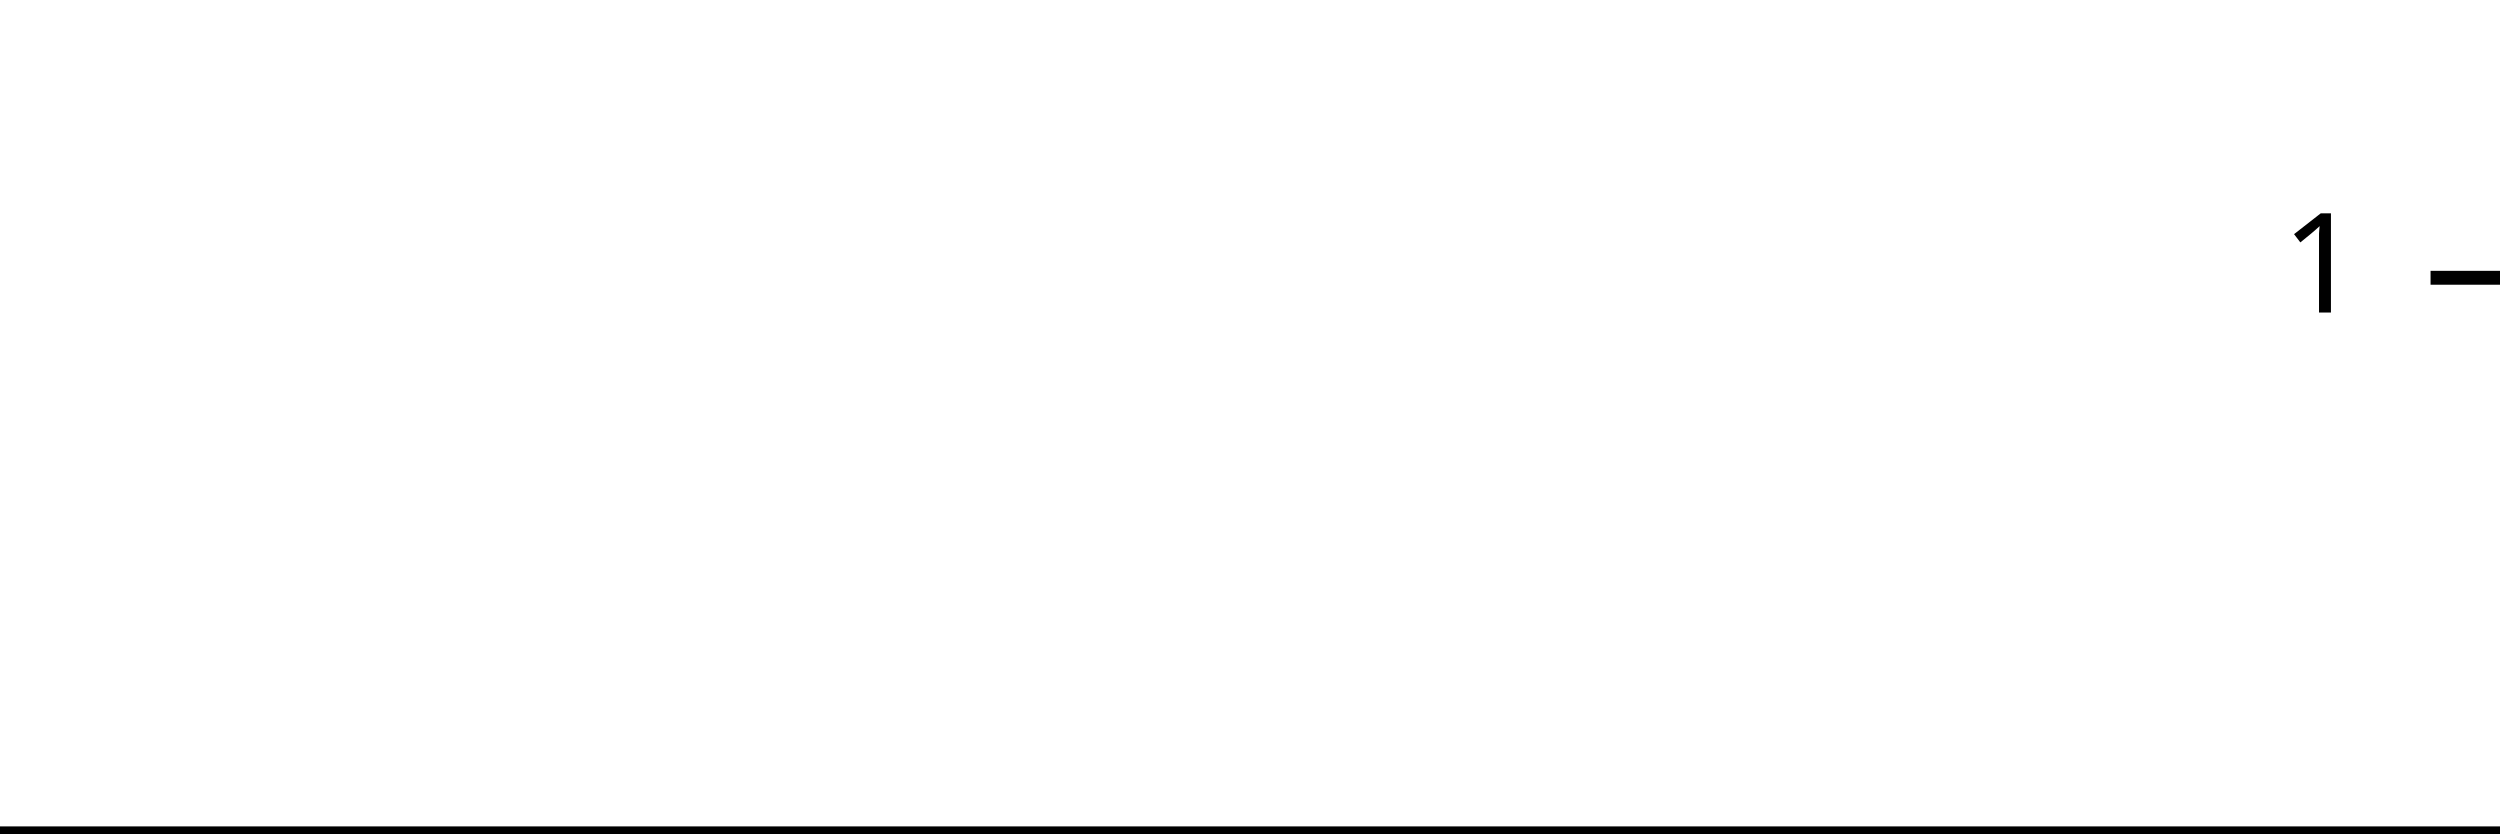
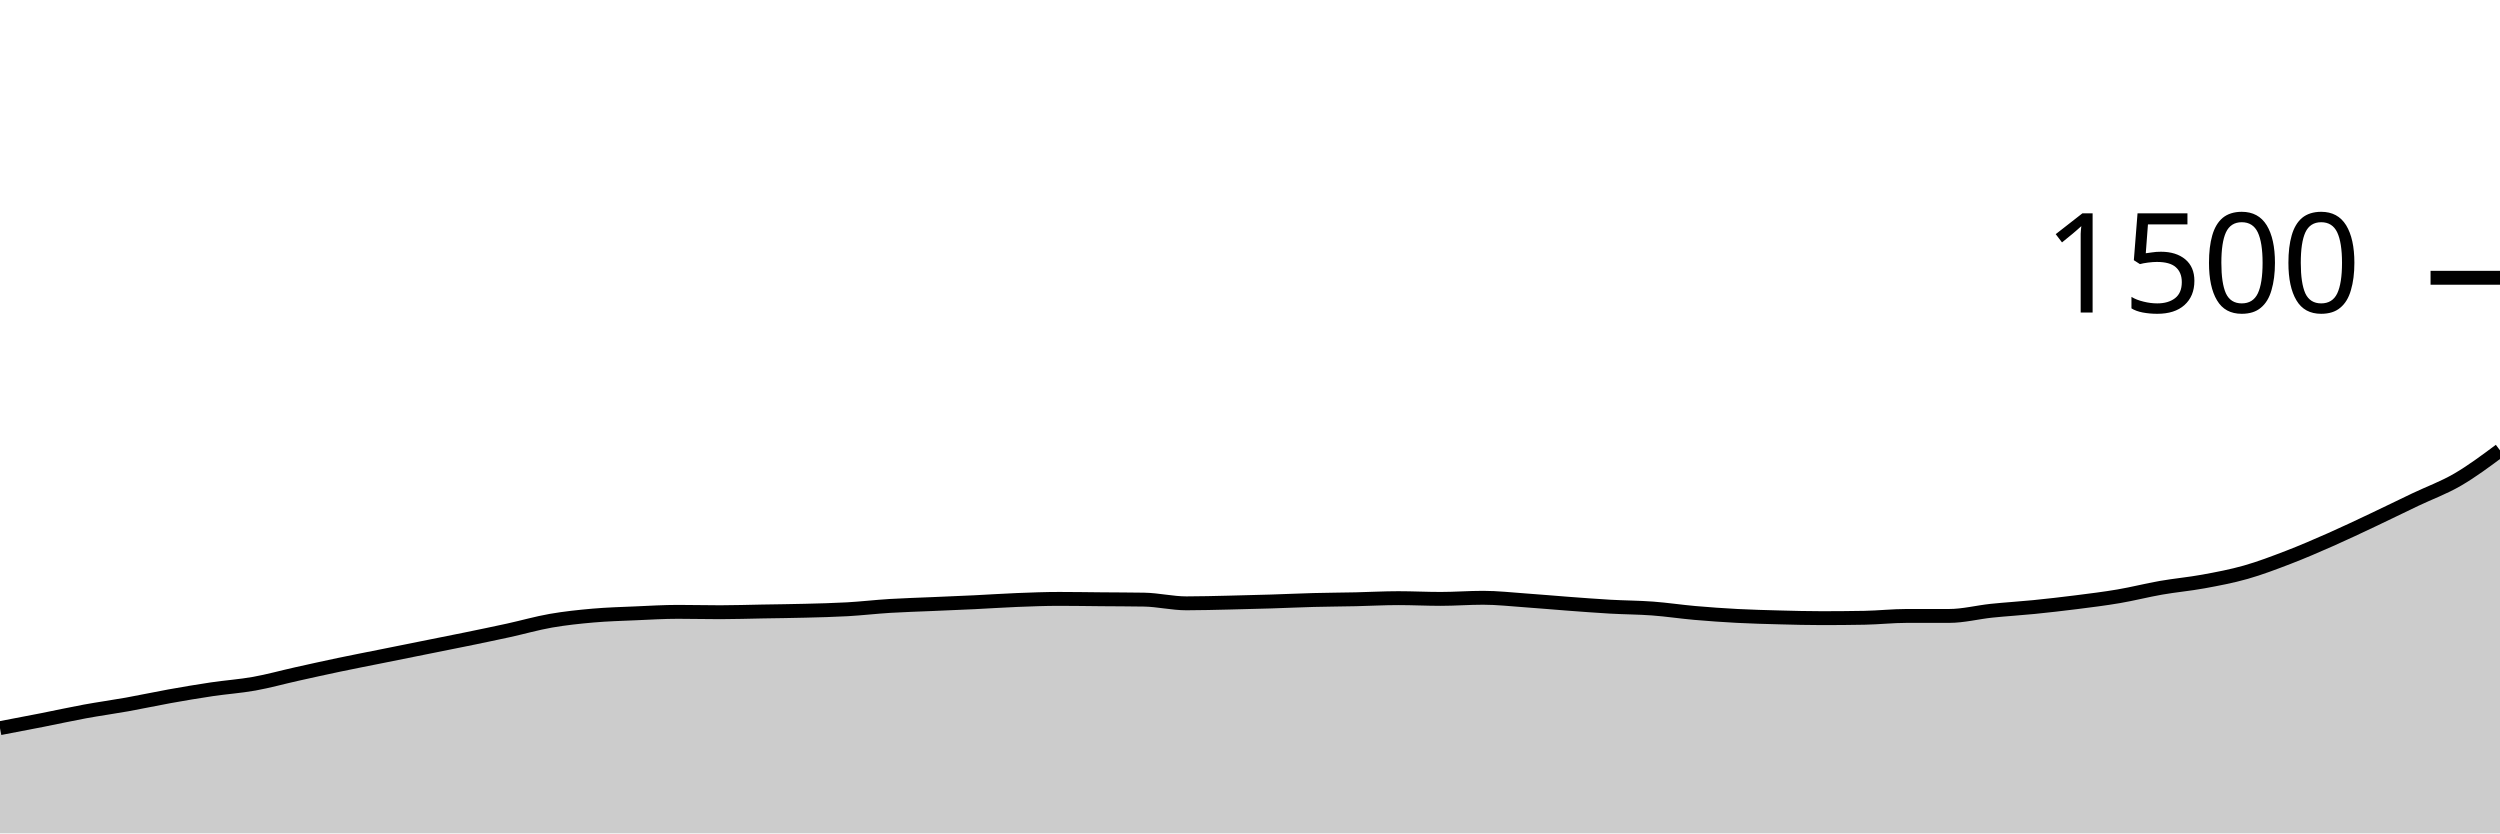
<svg xmlns="http://www.w3.org/2000/svg" viewBox="0 0 180 60">
  <g transform="translate(0,20)">
-     <path class="area" fill="rgba(0, 0, 0, 0.2)" d="M0,40C1.034,40,2.069,40,3.103,40C4.138,40,5.172,40,6.207,40C7.241,40,8.276,40,9.31,40C10.345,40,11.379,40,12.414,40C13.448,40,14.483,40,15.517,40C16.552,40,17.586,40,18.621,40C19.655,40,20.69,40,21.724,40C22.759,40,23.793,40,24.828,40C25.862,40,26.897,40,27.931,40C28.966,40,30,40,31.034,40C32.069,40,33.103,40,34.138,40C35.172,40,36.207,40,37.241,40C38.276,40,39.31,40,40.345,40C41.379,40,42.414,40,43.448,40C44.483,40,45.517,40,46.552,40C47.586,40,48.621,40,49.655,40C50.69,40,51.724,40,52.759,40C53.793,40,54.828,40,55.862,40C56.897,40,57.931,40,58.966,40C60,40,61.034,40,62.069,40C63.103,40,64.138,40,65.172,40C66.207,40,67.241,40,68.276,40C69.31,40,70.345,40,71.379,40C72.414,40,73.448,40,74.483,40C75.517,40,76.552,40,77.586,40C78.621,40,79.655,40,80.69,40C81.724,40,82.759,40,83.793,40C84.828,40,85.862,40,86.897,40C87.931,40,88.966,40,90,40C91.034,40,92.069,40,93.103,40C94.138,40,95.172,40,96.207,40C97.241,40,98.276,40,99.31,40C100.345,40,101.379,40,102.414,40C103.448,40,104.483,40,105.517,40C106.552,40,107.586,40,108.621,40C109.655,40,110.69,40,111.724,40C112.759,40,113.793,40,114.828,40C115.862,40,116.897,40,117.931,40C118.966,40,120,40,121.034,40C122.069,40,123.103,40,124.138,40C125.172,40,126.207,40,127.241,40C128.276,40,129.31,40,130.345,40C131.379,40,132.414,40,133.448,40C134.483,40,135.517,40,136.552,40C137.586,40,138.621,40,139.655,40C140.69,40,141.724,40,142.759,40C143.793,40,144.828,40,145.862,40C146.897,40,147.931,40,148.966,40C150,40,151.034,40,152.069,40C153.103,40,154.138,40,155.172,40C156.207,40,157.241,40,158.276,40C159.31,40,160.345,40,161.379,40C162.414,40,163.448,40,164.483,40C165.517,40,166.552,40,167.586,40C168.621,40,169.655,40,170.69,40C171.724,40,172.759,40,173.793,40C174.828,40,175.862,40,176.897,40C177.931,40,178.966,40,180,40L180,40C178.966,40,177.931,40,176.897,40C175.862,40,174.828,40,173.793,40C172.759,40,171.724,40,170.69,40C169.655,40,168.621,40,167.586,40C166.552,40,165.517,40,164.483,40C163.448,40,162.414,40,161.379,40C160.345,40,159.31,40,158.276,40C157.241,40,156.207,40,155.172,40C154.138,40,153.103,40,152.069,40C151.034,40,150,40,148.966,40C147.931,40,146.897,40,145.862,40C144.828,40,143.793,40,142.759,40C141.724,40,140.69,40,139.655,40C138.621,40,137.586,40,136.552,40C135.517,40,134.483,40,133.448,40C132.414,40,131.379,40,130.345,40C129.31,40,128.276,40,127.241,40C126.207,40,125.172,40,124.138,40C123.103,40,122.069,40,121.034,40C120,40,118.966,40,117.931,40C116.897,40,115.862,40,114.828,40C113.793,40,112.759,40,111.724,40C110.69,40,109.655,40,108.621,40C107.586,40,106.552,40,105.517,40C104.483,40,103.448,40,102.414,40C101.379,40,100.345,40,99.31,40C98.276,40,97.241,40,96.207,40C95.172,40,94.138,40,93.103,40C92.069,40,91.034,40,90,40C88.966,40,87.931,40,86.897,40C85.862,40,84.828,40,83.793,40C82.759,40,81.724,40,80.69,40C79.655,40,78.621,40,77.586,40C76.552,40,75.517,40,74.483,40C73.448,40,72.414,40,71.379,40C70.345,40,69.31,40,68.276,40C67.241,40,66.207,40,65.172,40C64.138,40,63.103,40,62.069,40C61.034,40,60,40,58.966,40C57.931,40,56.897,40,55.862,40C54.828,40,53.793,40,52.759,40C51.724,40,50.69,40,49.655,40C48.621,40,47.586,40,46.552,40C45.517,40,44.483,40,43.448,40C42.414,40,41.379,40,40.345,40C39.31,40,38.276,40,37.241,40C36.207,40,35.172,40,34.138,40C33.103,40,32.069,40,31.034,40C30,40,28.966,40,27.931,40C26.897,40,25.862,40,24.828,40C23.793,40,22.759,40,21.724,40C20.69,40,19.655,40,18.621,40C17.586,40,16.552,40,15.517,40C14.483,40,13.448,40,12.414,40C11.379,40,10.345,40,9.31,40C8.276,40,7.241,40,6.207,40C5.172,40,4.138,40,3.103,40C2.069,40,1.034,40,0,40Z" />
-     <path class="line" stroke="black" fill="none" d="M0,40C1.034,40,2.069,40,3.103,40C4.138,40,5.172,40,6.207,40C7.241,40,8.276,40,9.31,40C10.345,40,11.379,40,12.414,40C13.448,40,14.483,40,15.517,40C16.552,40,17.586,40,18.621,40C19.655,40,20.69,40,21.724,40C22.759,40,23.793,40,24.828,40C25.862,40,26.897,40,27.931,40C28.966,40,30,40,31.034,40C32.069,40,33.103,40,34.138,40C35.172,40,36.207,40,37.241,40C38.276,40,39.31,40,40.345,40C41.379,40,42.414,40,43.448,40C44.483,40,45.517,40,46.552,40C47.586,40,48.621,40,49.655,40C50.69,40,51.724,40,52.759,40C53.793,40,54.828,40,55.862,40C56.897,40,57.931,40,58.966,40C60,40,61.034,40,62.069,40C63.103,40,64.138,40,65.172,40C66.207,40,67.241,40,68.276,40C69.31,40,70.345,40,71.379,40C72.414,40,73.448,40,74.483,40C75.517,40,76.552,40,77.586,40C78.621,40,79.655,40,80.69,40C81.724,40,82.759,40,83.793,40C84.828,40,85.862,40,86.897,40C87.931,40,88.966,40,90,40C91.034,40,92.069,40,93.103,40C94.138,40,95.172,40,96.207,40C97.241,40,98.276,40,99.31,40C100.345,40,101.379,40,102.414,40C103.448,40,104.483,40,105.517,40C106.552,40,107.586,40,108.621,40C109.655,40,110.69,40,111.724,40C112.759,40,113.793,40,114.828,40C115.862,40,116.897,40,117.931,40C118.966,40,120,40,121.034,40C122.069,40,123.103,40,124.138,40C125.172,40,126.207,40,127.241,40C128.276,40,129.31,40,130.345,40C131.379,40,132.414,40,133.448,40C134.483,40,135.517,40,136.552,40C137.586,40,138.621,40,139.655,40C140.69,40,141.724,40,142.759,40C143.793,40,144.828,40,145.862,40C146.897,40,147.931,40,148.966,40C150,40,151.034,40,152.069,40C153.103,40,154.138,40,155.172,40C156.207,40,157.241,40,158.276,40C159.31,40,160.345,40,161.379,40C162.414,40,163.448,40,164.483,40C165.517,40,166.552,40,167.586,40C168.621,40,169.655,40,170.69,40C171.724,40,172.759,40,173.793,40C174.828,40,175.862,40,176.897,40C177.931,40,178.966,40,180,40" />
+     <path class="area" fill="rgba(0, 0, 0, 0.2)" d="M0,32.427C1.017,32.233,2.034,32.04,3.051,31.84C4.068,31.64,5.085,31.413,6.102,31.227C7.119,31.04,8.136,30.902,9.153,30.72C10.169,30.538,11.186,30.316,12.203,30.133C13.22,29.951,14.237,29.778,15.254,29.627C16.271,29.476,17.288,29.409,18.305,29.227C19.322,29.044,20.339,28.76,21.356,28.533C22.373,28.307,23.39,28.08,24.407,27.867C25.424,27.653,26.441,27.458,27.458,27.253C28.475,27.049,29.492,26.844,30.508,26.64C31.525,26.436,32.542,26.236,33.559,26.027C34.576,25.818,35.593,25.609,36.61,25.387C37.627,25.164,38.644,24.871,39.661,24.693C40.678,24.516,41.695,24.409,42.712,24.32C43.729,24.231,44.746,24.204,45.763,24.16C46.78,24.116,47.797,24.053,48.814,24.053C49.831,24.053,50.847,24.08,51.864,24.08C52.881,24.08,53.898,24.044,54.915,24.027C55.932,24.009,56.949,24,57.966,23.973C58.983,23.947,60,23.924,61.017,23.867C62.034,23.809,63.051,23.689,64.068,23.627C65.085,23.564,66.102,23.538,67.119,23.493C68.136,23.449,69.153,23.409,70.169,23.36C71.186,23.311,72.203,23.24,73.22,23.2C74.237,23.16,75.254,23.12,76.271,23.12C77.288,23.12,78.305,23.138,79.322,23.147C80.339,23.156,81.356,23.156,82.373,23.173C83.39,23.191,84.407,23.44,85.424,23.44C86.441,23.44,87.458,23.409,88.475,23.387C89.492,23.364,90.508,23.338,91.525,23.307C92.542,23.276,93.559,23.227,94.576,23.2C95.593,23.173,96.61,23.169,97.627,23.147C98.644,23.124,99.661,23.067,100.678,23.067C101.695,23.067,102.712,23.12,103.729,23.12C104.746,23.12,105.763,23.04,106.78,23.04C107.797,23.04,108.814,23.156,109.831,23.227C110.847,23.298,111.864,23.391,112.881,23.467C113.898,23.542,114.915,23.622,115.932,23.68C116.949,23.738,117.966,23.738,118.983,23.813C120,23.889,121.017,24.044,122.034,24.133C123.051,24.222,124.068,24.293,125.085,24.347C126.102,24.4,127.119,24.427,128.136,24.453C129.153,24.48,130.169,24.507,131.186,24.507C132.203,24.507,133.22,24.498,134.237,24.48C135.254,24.462,136.271,24.347,137.288,24.347C138.305,24.347,139.322,24.347,140.339,24.347C141.356,24.347,142.373,24.08,143.39,23.973C144.407,23.867,145.424,23.809,146.441,23.707C147.458,23.604,148.475,23.489,149.492,23.36C150.508,23.231,151.525,23.107,152.542,22.933C153.559,22.76,154.576,22.498,155.593,22.32C156.61,22.142,157.627,22.053,158.644,21.867C159.661,21.68,160.678,21.489,161.695,21.2C162.712,20.911,163.729,20.524,164.746,20.133C165.763,19.742,166.78,19.302,167.797,18.853C168.814,18.404,169.831,17.92,170.847,17.44C171.864,16.96,172.881,16.458,173.898,15.973C174.915,15.489,175.932,15.124,176.949,14.533C177.966,13.942,178.983,13.184,180,12.427L180,40C178.983,40,177.966,40,176.949,40C175.932,40,174.915,40,173.898,40C172.881,40,171.864,40,170.847,40C169.831,40,168.814,40,167.797,40C166.78,40,165.763,40,164.746,40C163.729,40,162.712,40,161.695,40C160.678,40,159.661,40,158.644,40C157.627,40,156.61,40,155.593,40C154.576,40,153.559,40,152.542,40C151.525,40,150.508,40,149.492,40C148.475,40,147.458,40,146.441,40C145.424,40,144.407,40,143.39,40C142.373,40,141.356,40,140.339,40C139.322,40,138.305,40,137.288,40C136.271,40,135.254,40,134.237,40C133.22,40,132.203,40,131.186,40C130.169,40,129.153,40,128.136,40C127.119,40,126.102,40,125.085,40C124.068,40,123.051,40,122.034,40C121.017,40,120,40,118.983,40C117.966,40,116.949,40,115.932,40C114.915,40,113.898,40,112.881,40C111.864,40,110.847,40,109.831,40C108.814,40,107.797,40,106.78,40C105.763,40,104.746,40,103.729,40C102.712,40,101.695,40,100.678,40C99.661,40,98.644,40,97.627,40C96.61,40,95.593,40,94.576,40C93.559,40,92.542,40,91.525,40C90.508,40,89.492,40,88.475,40C87.458,40,86.441,40,85.424,40C84.407,40,83.39,40,82.373,40C81.356,40,80.339,40,79.322,40C78.305,40,77.288,40,76.271,40C75.254,40,74.237,40,73.22,40C72.203,40,71.186,40,70.169,40C69.153,40,68.136,40,67.119,40C66.102,40,65.085,40,64.068,40C63.051,40,62.034,40,61.017,40C60,40,58.983,40,57.966,40C56.949,40,55.932,40,54.915,40C53.898,40,52.881,40,51.864,40C50.847,40,49.831,40,48.814,40C47.797,40,46.78,40,45.763,40C44.746,40,43.729,40,42.712,40C41.695,40,40.678,40,39.661,40C38.644,40,37.627,40,36.61,40C35.593,40,34.576,40,33.559,40C32.542,40,31.525,40,30.508,40C29.492,40,28.475,40,27.458,40C26.441,40,25.424,40,24.407,40C23.39,40,22.373,40,21.356,40C20.339,40,19.322,40,18.305,40C17.288,40,16.271,40,15.254,40C14.237,40,13.22,40,12.203,40C11.186,40,10.169,40,9.153,40C8.136,40,7.119,40,6.102,40C5.085,40,4.068,40,3.051,40C2.034,40,1.017,40,0,40Z" />
+     <path class="line" stroke="black" fill="none" d="M0,32.427C1.017,32.233,2.034,32.04,3.051,31.84C4.068,31.64,5.085,31.413,6.102,31.227C7.119,31.04,8.136,30.902,9.153,30.72C10.169,30.538,11.186,30.316,12.203,30.133C13.22,29.951,14.237,29.778,15.254,29.627C16.271,29.476,17.288,29.409,18.305,29.227C19.322,29.044,20.339,28.76,21.356,28.533C22.373,28.307,23.39,28.08,24.407,27.867C25.424,27.653,26.441,27.458,27.458,27.253C28.475,27.049,29.492,26.844,30.508,26.64C31.525,26.436,32.542,26.236,33.559,26.027C34.576,25.818,35.593,25.609,36.61,25.387C37.627,25.164,38.644,24.871,39.661,24.693C40.678,24.516,41.695,24.409,42.712,24.32C43.729,24.231,44.746,24.204,45.763,24.16C46.78,24.116,47.797,24.053,48.814,24.053C49.831,24.053,50.847,24.08,51.864,24.08C52.881,24.08,53.898,24.044,54.915,24.027C55.932,24.009,56.949,24,57.966,23.973C58.983,23.947,60,23.924,61.017,23.867C62.034,23.809,63.051,23.689,64.068,23.627C65.085,23.564,66.102,23.538,67.119,23.493C68.136,23.449,69.153,23.409,70.169,23.36C71.186,23.311,72.203,23.24,73.22,23.2C74.237,23.16,75.254,23.12,76.271,23.12C77.288,23.12,78.305,23.138,79.322,23.147C80.339,23.156,81.356,23.156,82.373,23.173C83.39,23.191,84.407,23.44,85.424,23.44C86.441,23.44,87.458,23.409,88.475,23.387C89.492,23.364,90.508,23.338,91.525,23.307C92.542,23.276,93.559,23.227,94.576,23.2C95.593,23.173,96.61,23.169,97.627,23.147C98.644,23.124,99.661,23.067,100.678,23.067C101.695,23.067,102.712,23.12,103.729,23.12C104.746,23.12,105.763,23.04,106.78,23.04C107.797,23.04,108.814,23.156,109.831,23.227C110.847,23.298,111.864,23.391,112.881,23.467C113.898,23.542,114.915,23.622,115.932,23.68C116.949,23.738,117.966,23.738,118.983,23.813C120,23.889,121.017,24.044,122.034,24.133C123.051,24.222,124.068,24.293,125.085,24.347C126.102,24.4,127.119,24.427,128.136,24.453C129.153,24.48,130.169,24.507,131.186,24.507C132.203,24.507,133.22,24.498,134.237,24.48C135.254,24.462,136.271,24.347,137.288,24.347C138.305,24.347,139.322,24.347,140.339,24.347C141.356,24.347,142.373,24.08,143.39,23.973C144.407,23.867,145.424,23.809,146.441,23.707C147.458,23.604,148.475,23.489,149.492,23.36C150.508,23.231,151.525,23.107,152.542,22.933C153.559,22.76,154.576,22.498,155.593,22.32C156.61,22.142,157.627,22.053,158.644,21.867C159.661,21.68,160.678,21.489,161.695,21.2C162.712,20.911,163.729,20.524,164.746,20.133C165.763,19.742,166.78,19.302,167.797,18.853C168.814,18.404,169.831,17.92,170.847,17.44C171.864,16.96,172.881,16.458,173.898,15.973C174.915,15.489,175.932,15.124,176.949,14.533C177.966,13.942,178.983,13.184,180,12.427" />
    <path class="axis-ceiling" stroke-width="1" stroke="black" fill="none" d="M175,0L180,0" />
-     <text class="axis-ceiling-label" font-family="sans-serif" text-anchor="end" font-size="10px" x="170" y="2.5">1</text>
+     <text class="axis-ceiling-label" font-family="sans-serif" text-anchor="end" font-size="10px" x="170" y="2.5">1500</text>
  </g>
</svg>
